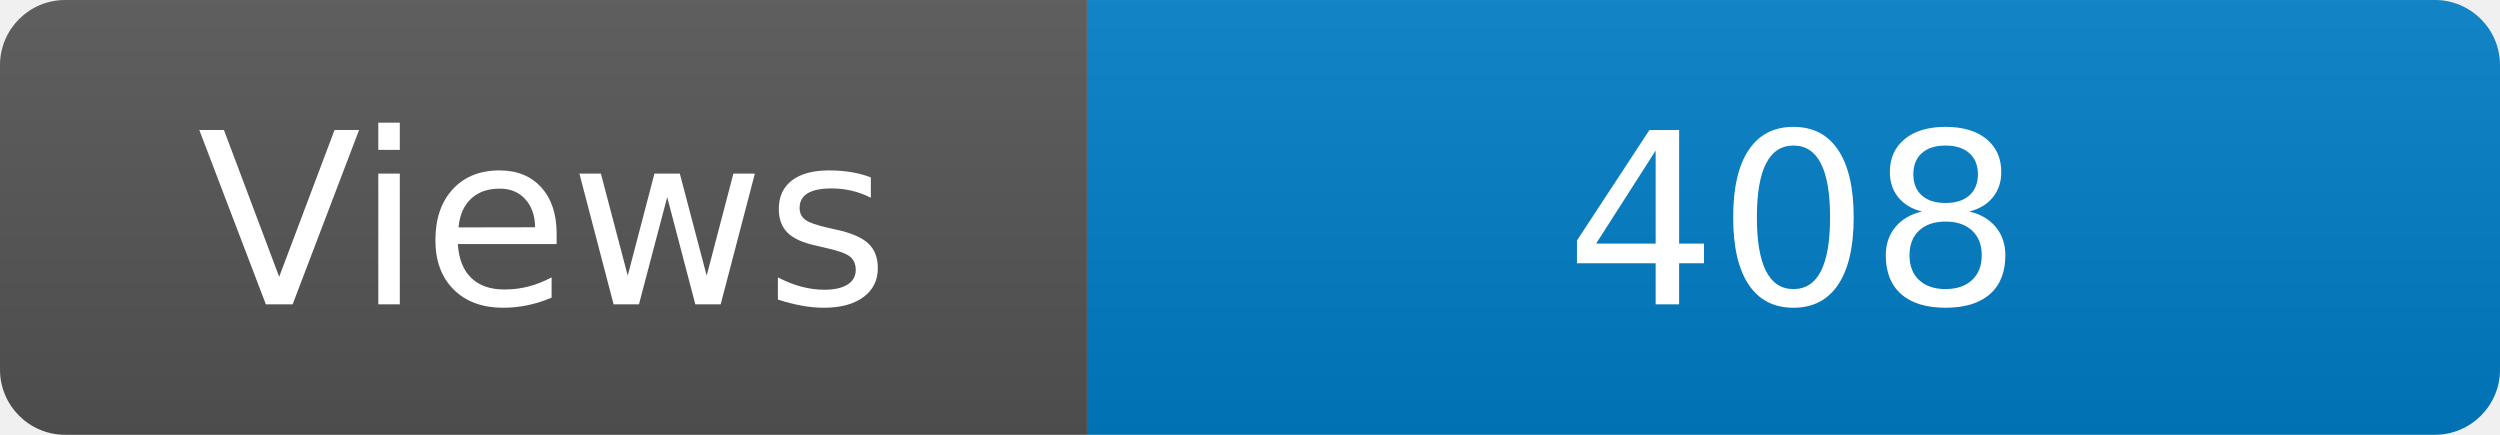
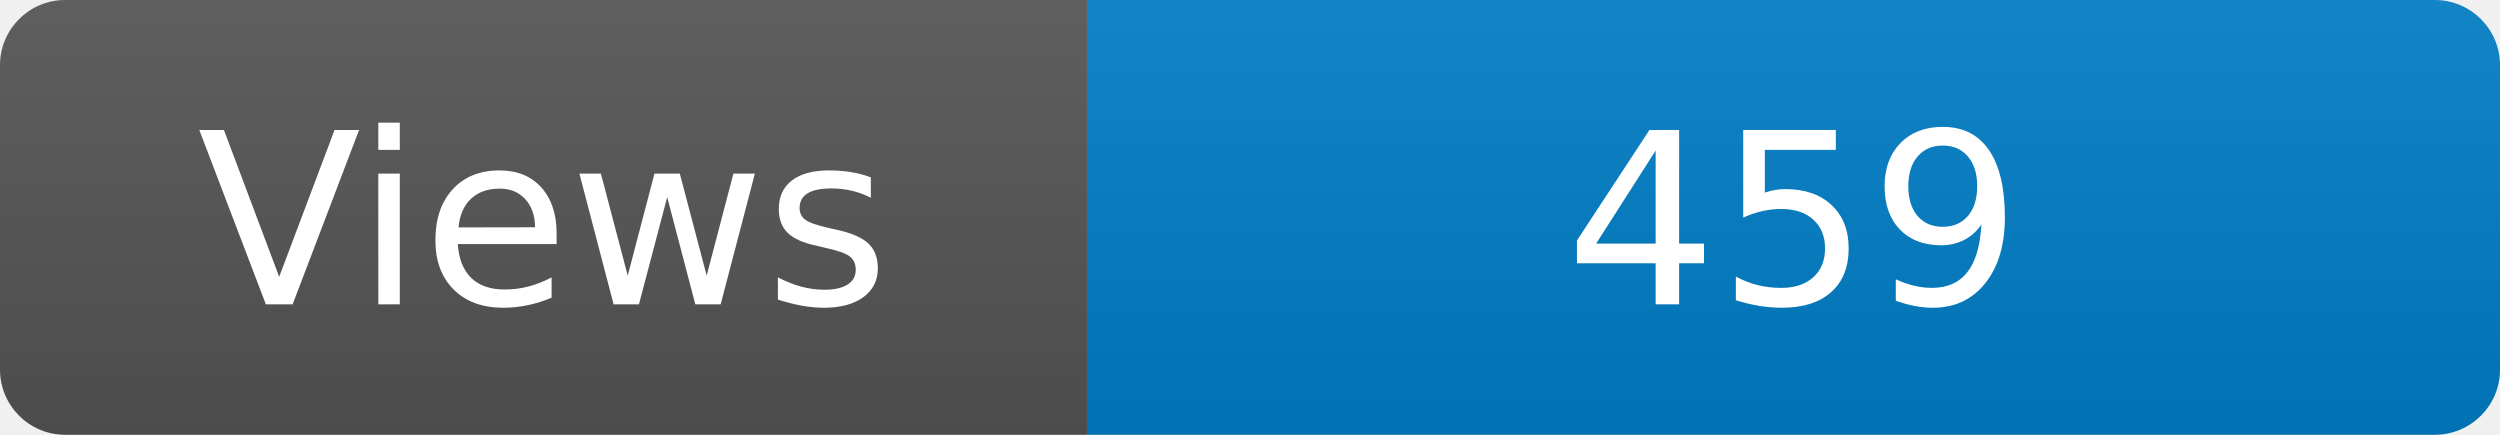
<svg xmlns="http://www.w3.org/2000/svg" width="115" height="20" role="img" aria-label="Maintained?: yes">
  <linearGradient id="s" x2="0" y2="100%">
    <stop offset="0" stop-color="#bbb" stop-opacity=".1" />
    <stop offset="1" stop-opacity=".1" />
  </linearGradient>
  <clipPath id="r">
    <rect width="115" height="20" rx="3" fill="#fff" />
  </clipPath>
  <g clip-path="url(#r)">
    <rect width="50" height="20" fill="#555" />
    <rect x="50" width="160" height="20" fill="#007ec6" />
    <rect width="115" height="20" fill="url(#s)" />
  </g>
  <g fill="#fff" text-anchor="middle" font-family="Verdana,Geneva,DejaVu Sans,sans-serif" font-size="110">
    <text x="250" y="140" transform="scale(.1)" fill="#fff">Views</text>
-     <text x="825" y="140" transform="scale(.1)" fill="#fff">408</text>
+     <text x="825" y="140" transform="scale(.1)" fill="#fff">459</text>
  </g>
</svg>
